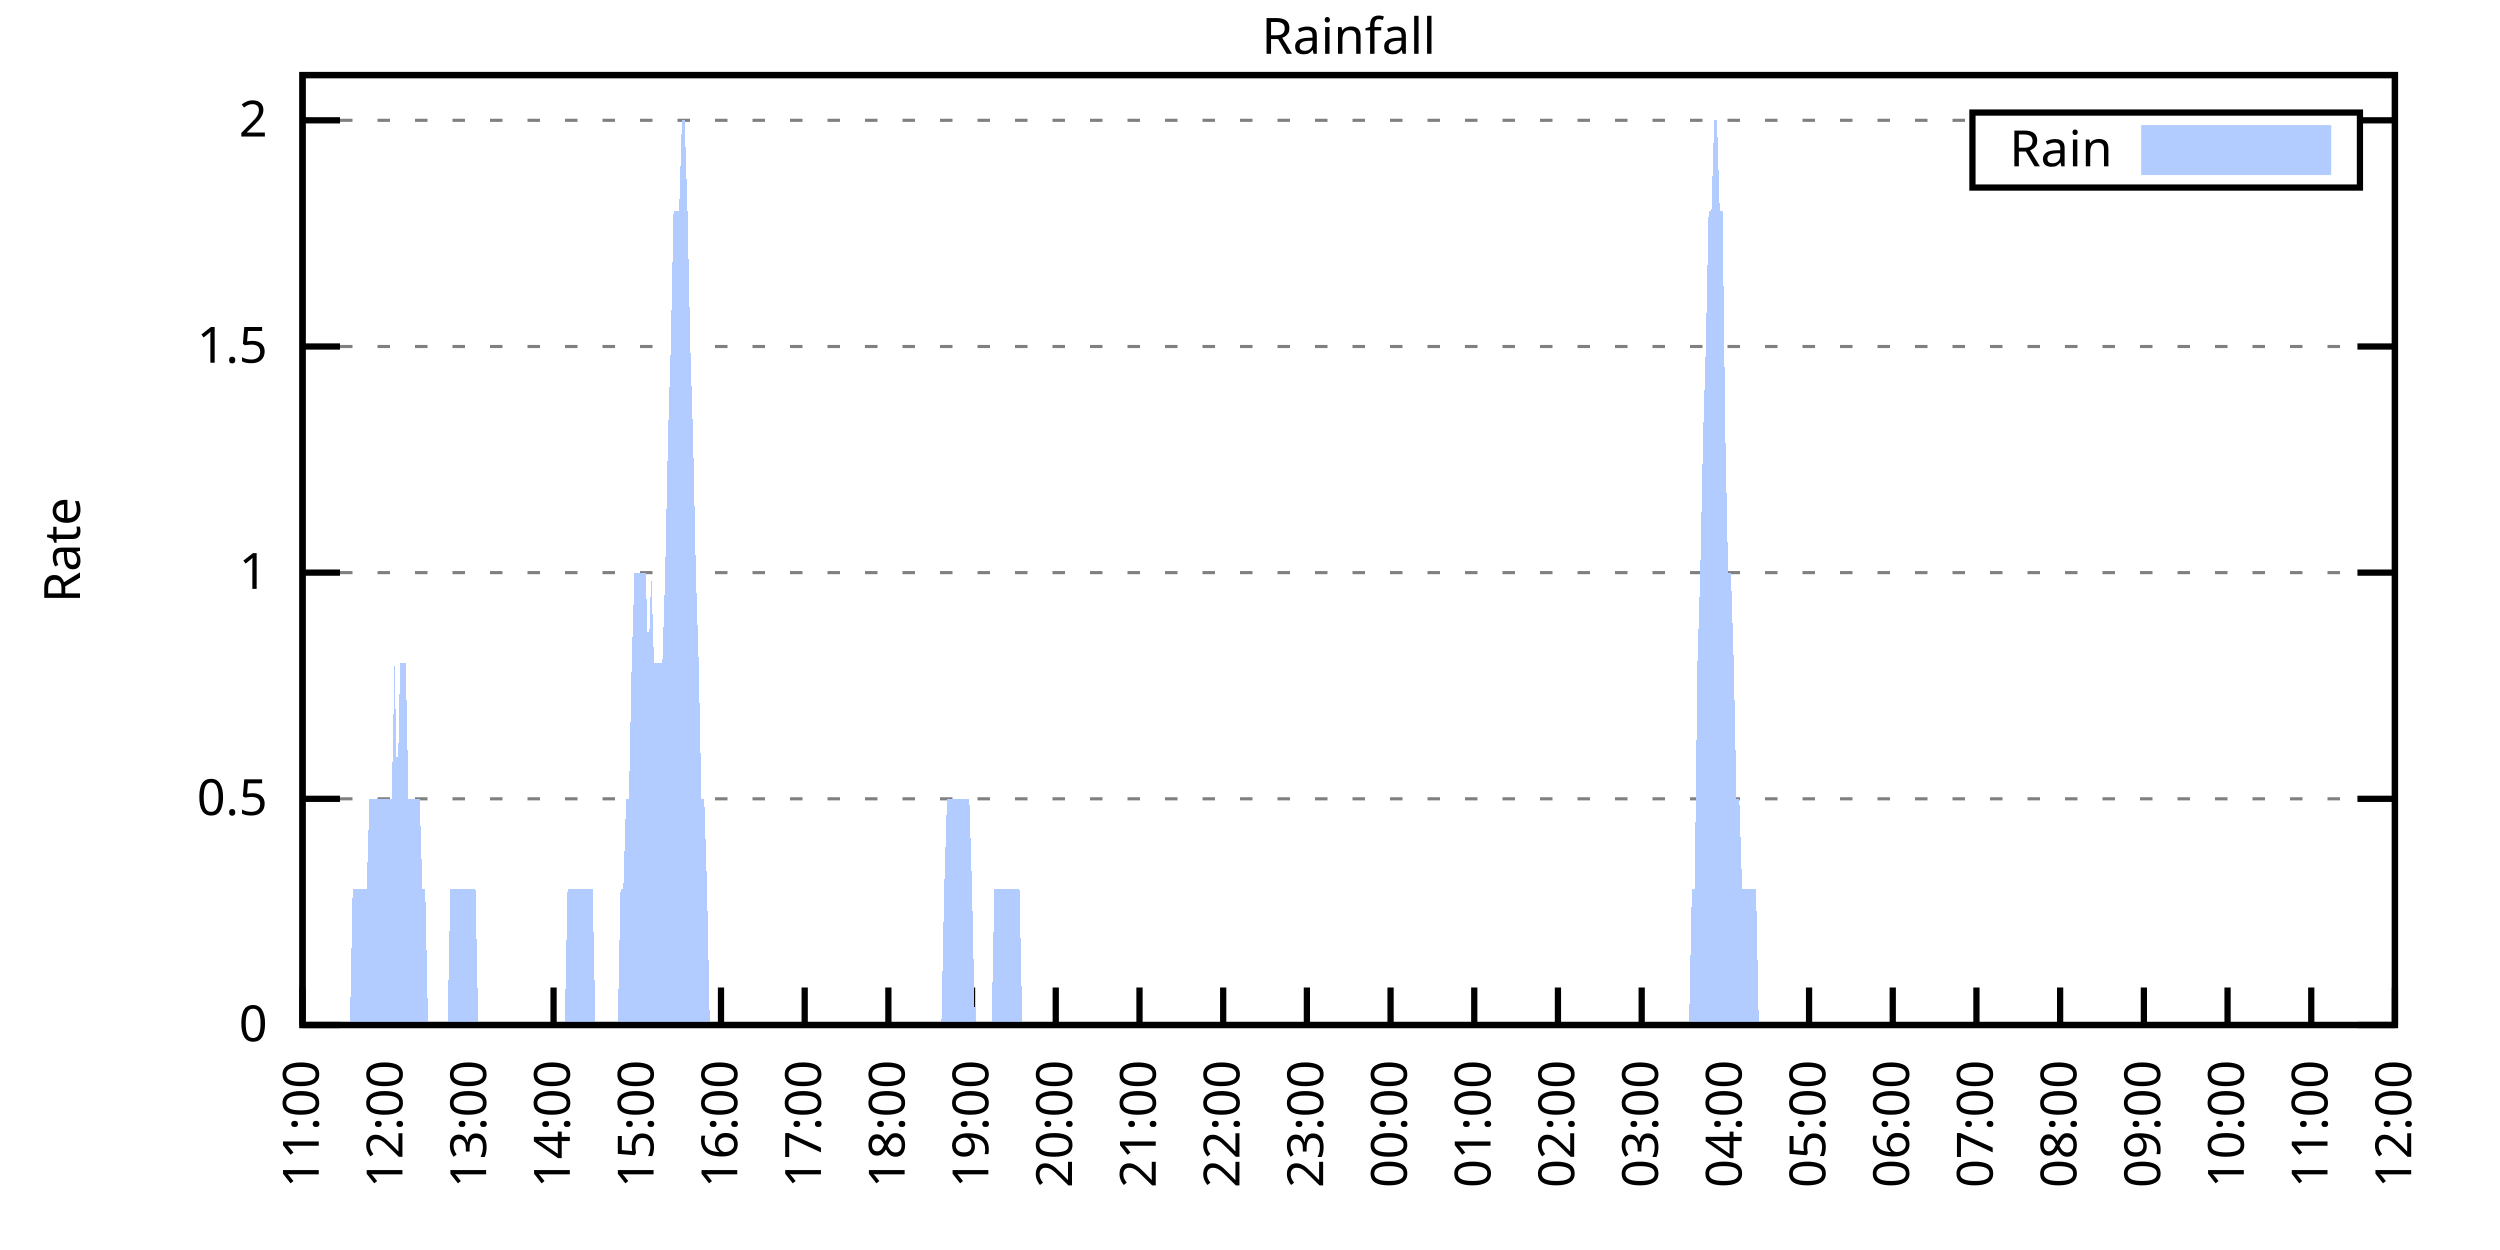
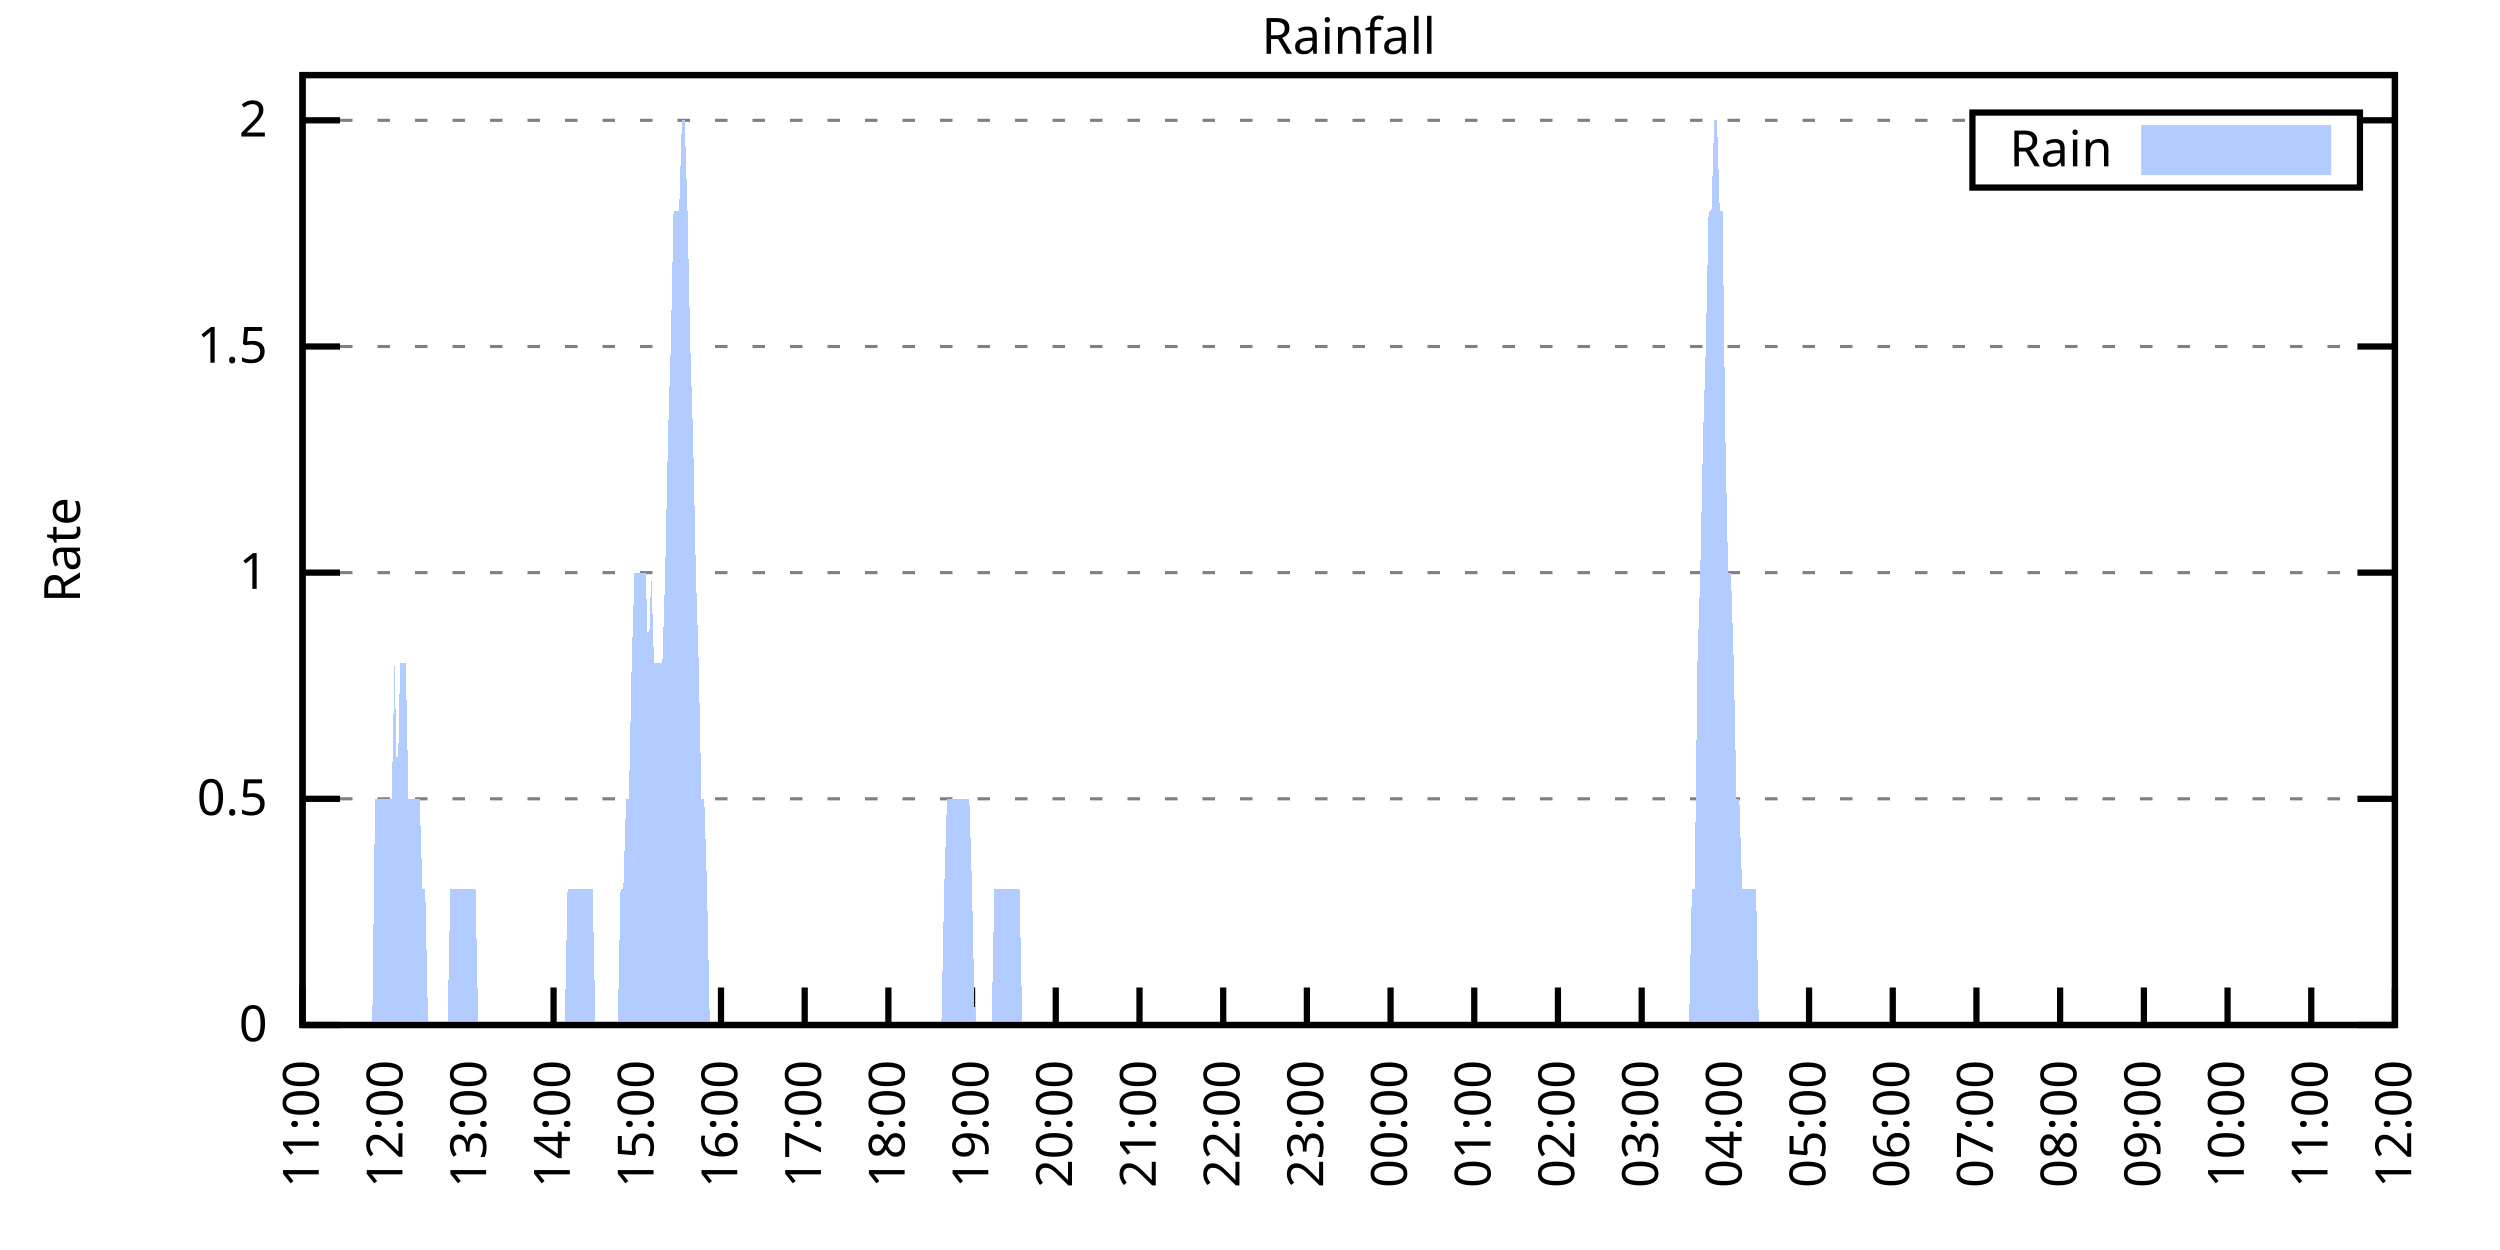
<svg xmlns="http://www.w3.org/2000/svg" xmlns:xlink="http://www.w3.org/1999/xlink" width="400" height="200" viewBox="0 0 400 200">
  <g id="gnuplot_canvas">
    <rect x="0" y="0" width="400" height="200" fill="none" />
    <defs>
      <circle id="gpDot" r="0.5" stroke-width="0.5" stroke="currentColor" />
      <path id="gpPt0" stroke-width="0.333" stroke="currentColor" d="M-1,0 h2 M0,-1 v2" />
      <path id="gpPt1" stroke-width="0.333" stroke="currentColor" d="M-1,-1 L1,1 M1,-1 L-1,1" />
      <path id="gpPt2" stroke-width="0.333" stroke="currentColor" d="M-1,0 L1,0 M0,-1 L0,1 M-1,-1 L1,1 M-1,1 L1,-1" />
      <rect id="gpPt3" stroke-width="0.333" stroke="currentColor" x="-1" y="-1" width="2" height="2" />
      <rect id="gpPt4" stroke-width="0.333" stroke="currentColor" fill="currentColor" x="-1" y="-1" width="2" height="2" />
      <circle id="gpPt5" stroke-width="0.333" stroke="currentColor" cx="0" cy="0" r="1" />
      <use xlink:href="#gpPt5" id="gpPt6" fill="currentColor" stroke="none" />
      <path id="gpPt7" stroke-width="0.333" stroke="currentColor" d="M0,-1.33 L-1.33,0.67 L1.33,0.67 z" />
      <use xlink:href="#gpPt7" id="gpPt8" fill="currentColor" stroke="none" />
      <use xlink:href="#gpPt7" id="gpPt9" stroke="currentColor" transform="rotate(180)" />
      <use xlink:href="#gpPt9" id="gpPt10" fill="currentColor" stroke="none" />
      <use xlink:href="#gpPt3" id="gpPt11" stroke="currentColor" transform="rotate(45)" />
      <use xlink:href="#gpPt11" id="gpPt12" fill="currentColor" stroke="none" />
      <path id="gpPt13" stroke-width="0.333" stroke="currentColor" d="M0,1.330 L1.265,0.411 L0.782,-1.067 L-0.782,-1.076 L-1.265,0.411 z" />
      <use xlink:href="#gpPt13" id="gpPt14" fill="currentColor" stroke="none" />
      <filter id="textbox" filterUnits="objectBoundingBox" x="0" y="0" height="1" width="1">
        <feFlood flood-color="white" flood-opacity="1" result="bgnd" />
        <feComposite in="SourceGraphic" in2="bgnd" operator="atop" />
      </filter>
      <filter id="greybox" filterUnits="objectBoundingBox" x="0" y="0" height="1" width="1">
        <feFlood flood-color="lightgrey" flood-opacity="1" result="grey" />
        <feComposite in="SourceGraphic" in2="grey" operator="atop" />
      </filter>
    </defs>
    <g fill="none" color="white" stroke="currentColor" stroke-width="1.00" stroke-linecap="butt" stroke-linejoin="miter">
</g>
    <g fill="none" color="black" stroke="currentColor" stroke-width="1.00" stroke-linecap="butt" stroke-linejoin="miter">
      <g stroke="none" shape-rendering="crispEdges">
        <polygon fill="rgb(255, 255, 255)" points="48.40,164.00 383.18,164.00 383.18,12.02 48.40,12.02 " />
      </g>
    </g>
    <g fill="none" color="black" stroke="currentColor" stroke-width="1.00" stroke-linecap="butt" stroke-linejoin="miter">
</g>
    <g fill="none" color="black" stroke="black" stroke-width="0.50" stroke-linecap="butt" stroke-linejoin="miter">
</g>
    <g fill="none" color="gray" stroke="currentColor" stroke-width="0.50" stroke-linecap="butt" stroke-linejoin="miter">
      <path stroke="gray" stroke-dasharray="2,4" class="gridline" d="M48.40,164.00 L383.19,164.00  " />
    </g>
    <g fill="none" color="gray" stroke="gray" stroke-width="1.00" stroke-linecap="butt" stroke-linejoin="miter">
</g>
    <g fill="none" color="black" stroke="currentColor" stroke-width="1.00" stroke-linecap="butt" stroke-linejoin="miter">
      <path stroke="black" d="M48.40,164.00 L54.40,164.00 M383.19,164.00 L377.19,164.00  " />
      <g transform="translate(42.80,166.60)" stroke="none" fill="black" font-family="Sans" font-size="8.00" text-anchor="end">
        <text>
          <tspan font-family="Sans"> 0</tspan>
        </text>
      </g>
    </g>
    <g fill="none" color="black" stroke="currentColor" stroke-width="1.00" stroke-linecap="butt" stroke-linejoin="miter">
</g>
    <g fill="none" color="black" stroke="black" stroke-width="0.50" stroke-linecap="butt" stroke-linejoin="miter">
</g>
    <g fill="none" color="gray" stroke="currentColor" stroke-width="0.50" stroke-linecap="butt" stroke-linejoin="miter">
      <path stroke="gray" stroke-dasharray="2,4" class="gridline" d="M48.40,127.81 L383.19,127.81  " />
    </g>
    <g fill="none" color="gray" stroke="gray" stroke-width="1.00" stroke-linecap="butt" stroke-linejoin="miter">
</g>
    <g fill="none" color="black" stroke="currentColor" stroke-width="1.00" stroke-linecap="butt" stroke-linejoin="miter">
      <path stroke="black" d="M48.40,127.81 L54.40,127.81 M383.19,127.81 L377.19,127.81  " />
      <g transform="translate(42.80,130.41)" stroke="none" fill="black" font-family="Sans" font-size="8.00" text-anchor="end">
        <text>
          <tspan font-family="Sans"> 0.5</tspan>
        </text>
      </g>
    </g>
    <g fill="none" color="black" stroke="currentColor" stroke-width="1.00" stroke-linecap="butt" stroke-linejoin="miter">
</g>
    <g fill="none" color="black" stroke="black" stroke-width="0.50" stroke-linecap="butt" stroke-linejoin="miter">
</g>
    <g fill="none" color="gray" stroke="currentColor" stroke-width="0.50" stroke-linecap="butt" stroke-linejoin="miter">
      <path stroke="gray" stroke-dasharray="2,4" class="gridline" d="M48.40,91.62 L383.19,91.62  " />
    </g>
    <g fill="none" color="gray" stroke="gray" stroke-width="1.00" stroke-linecap="butt" stroke-linejoin="miter">
</g>
    <g fill="none" color="black" stroke="currentColor" stroke-width="1.00" stroke-linecap="butt" stroke-linejoin="miter">
      <path stroke="black" d="M48.40,91.62 L54.40,91.62 M383.19,91.62 L377.19,91.62  " />
      <g transform="translate(42.80,94.22)" stroke="none" fill="black" font-family="Sans" font-size="8.00" text-anchor="end">
        <text>
          <tspan font-family="Sans"> 1</tspan>
        </text>
      </g>
    </g>
    <g fill="none" color="black" stroke="currentColor" stroke-width="1.00" stroke-linecap="butt" stroke-linejoin="miter">
</g>
    <g fill="none" color="black" stroke="black" stroke-width="0.50" stroke-linecap="butt" stroke-linejoin="miter">
</g>
    <g fill="none" color="gray" stroke="currentColor" stroke-width="0.50" stroke-linecap="butt" stroke-linejoin="miter">
      <path stroke="gray" stroke-dasharray="2,4" class="gridline" d="M48.40,55.44 L383.19,55.44  " />
    </g>
    <g fill="none" color="gray" stroke="gray" stroke-width="1.00" stroke-linecap="butt" stroke-linejoin="miter">
</g>
    <g fill="none" color="black" stroke="currentColor" stroke-width="1.00" stroke-linecap="butt" stroke-linejoin="miter">
      <path stroke="black" d="M48.40,55.44 L54.40,55.44 M383.19,55.44 L377.19,55.44  " />
      <g transform="translate(42.80,58.04)" stroke="none" fill="black" font-family="Sans" font-size="8.00" text-anchor="end">
        <text>
          <tspan font-family="Sans"> 1.5</tspan>
        </text>
      </g>
    </g>
    <g fill="none" color="black" stroke="currentColor" stroke-width="1.00" stroke-linecap="butt" stroke-linejoin="miter">
</g>
    <g fill="none" color="black" stroke="black" stroke-width="0.50" stroke-linecap="butt" stroke-linejoin="miter">
</g>
    <g fill="none" color="gray" stroke="currentColor" stroke-width="0.50" stroke-linecap="butt" stroke-linejoin="miter">
      <path stroke="gray" stroke-dasharray="2,4" class="gridline" d="M48.40,19.25 L315.59,19.25 M377.59,19.25 L383.19,19.25  " />
    </g>
    <g fill="none" color="gray" stroke="gray" stroke-width="1.00" stroke-linecap="butt" stroke-linejoin="miter">
</g>
    <g fill="none" color="black" stroke="currentColor" stroke-width="1.00" stroke-linecap="butt" stroke-linejoin="miter">
      <path stroke="black" d="M48.40,19.25 L54.40,19.25 M383.19,19.25 L377.19,19.25  " />
      <g transform="translate(42.80,21.85)" stroke="none" fill="black" font-family="Sans" font-size="8.00" text-anchor="end">
        <text>
          <tspan font-family="Sans"> 2</tspan>
        </text>
      </g>
    </g>
    <g fill="none" color="black" stroke="currentColor" stroke-width="1.00" stroke-linecap="butt" stroke-linejoin="miter">
      <path stroke="black" d="M48.40,164.00 L48.40,158.00  " />
      <g transform="translate(51.00,169.60) rotate(270.00)" stroke="none" fill="black" font-family="Sans" font-size="8.00" text-anchor="end">
        <text>
          <tspan font-family="Sans">11:00</tspan>
        </text>
      </g>
    </g>
    <g fill="none" color="black" stroke="currentColor" stroke-width="1.00" stroke-linecap="butt" stroke-linejoin="miter">
      <path stroke="black" d="M61.79,164.00 L61.79,158.00  " />
      <g transform="translate(64.39,169.60) rotate(270.00)" stroke="none" fill="black" font-family="Sans" font-size="8.00" text-anchor="end">
        <text>
          <tspan font-family="Sans">12:00</tspan>
        </text>
      </g>
    </g>
    <g fill="none" color="black" stroke="currentColor" stroke-width="1.00" stroke-linecap="butt" stroke-linejoin="miter">
      <path stroke="black" d="M75.18,164.00 L75.18,158.00  " />
      <g transform="translate(77.78,169.60) rotate(270.00)" stroke="none" fill="black" font-family="Sans" font-size="8.00" text-anchor="end">
        <text>
          <tspan font-family="Sans">13:00</tspan>
        </text>
      </g>
    </g>
    <g fill="none" color="black" stroke="currentColor" stroke-width="1.00" stroke-linecap="butt" stroke-linejoin="miter">
      <path stroke="black" d="M88.57,164.00 L88.57,158.00  " />
      <g transform="translate(91.17,169.60) rotate(270.00)" stroke="none" fill="black" font-family="Sans" font-size="8.00" text-anchor="end">
        <text>
          <tspan font-family="Sans">14:00</tspan>
        </text>
      </g>
    </g>
    <g fill="none" color="black" stroke="currentColor" stroke-width="1.00" stroke-linecap="butt" stroke-linejoin="miter">
      <path stroke="black" d="M101.97,164.00 L101.97,158.00  " />
      <g transform="translate(104.57,169.60) rotate(270.00)" stroke="none" fill="black" font-family="Sans" font-size="8.00" text-anchor="end">
        <text>
          <tspan font-family="Sans">15:00</tspan>
        </text>
      </g>
    </g>
    <g fill="none" color="black" stroke="currentColor" stroke-width="1.00" stroke-linecap="butt" stroke-linejoin="miter">
      <path stroke="black" d="M115.36,164.00 L115.36,158.00  " />
      <g transform="translate(117.96,169.60) rotate(270.00)" stroke="none" fill="black" font-family="Sans" font-size="8.00" text-anchor="end">
        <text>
          <tspan font-family="Sans">16:00</tspan>
        </text>
      </g>
    </g>
    <g fill="none" color="black" stroke="currentColor" stroke-width="1.00" stroke-linecap="butt" stroke-linejoin="miter">
      <path stroke="black" d="M128.75,164.00 L128.75,158.00  " />
      <g transform="translate(131.35,169.60) rotate(270.00)" stroke="none" fill="black" font-family="Sans" font-size="8.00" text-anchor="end">
        <text>
          <tspan font-family="Sans">17:00</tspan>
        </text>
      </g>
    </g>
    <g fill="none" color="black" stroke="currentColor" stroke-width="1.00" stroke-linecap="butt" stroke-linejoin="miter">
      <path stroke="black" d="M142.14,164.00 L142.14,158.00  " />
      <g transform="translate(144.74,169.60) rotate(270.00)" stroke="none" fill="black" font-family="Sans" font-size="8.00" text-anchor="end">
        <text>
          <tspan font-family="Sans">18:00</tspan>
        </text>
      </g>
    </g>
    <g fill="none" color="black" stroke="currentColor" stroke-width="1.00" stroke-linecap="butt" stroke-linejoin="miter">
      <path stroke="black" d="M155.53,164.00 L155.53,158.00  " />
      <g transform="translate(158.13,169.60) rotate(270.00)" stroke="none" fill="black" font-family="Sans" font-size="8.00" text-anchor="end">
        <text>
          <tspan font-family="Sans">19:00</tspan>
        </text>
      </g>
    </g>
    <g fill="none" color="black" stroke="currentColor" stroke-width="1.00" stroke-linecap="butt" stroke-linejoin="miter">
      <path stroke="black" d="M168.92,164.00 L168.92,158.00  " />
      <g transform="translate(171.52,169.60) rotate(270.00)" stroke="none" fill="black" font-family="Sans" font-size="8.00" text-anchor="end">
        <text>
          <tspan font-family="Sans">20:00</tspan>
        </text>
      </g>
    </g>
    <g fill="none" color="black" stroke="currentColor" stroke-width="1.00" stroke-linecap="butt" stroke-linejoin="miter">
      <path stroke="black" d="M182.32,164.00 L182.32,158.00  " />
      <g transform="translate(184.92,169.60) rotate(270.00)" stroke="none" fill="black" font-family="Sans" font-size="8.00" text-anchor="end">
        <text>
          <tspan font-family="Sans">21:00</tspan>
        </text>
      </g>
    </g>
    <g fill="none" color="black" stroke="currentColor" stroke-width="1.00" stroke-linecap="butt" stroke-linejoin="miter">
      <path stroke="black" d="M195.71,164.00 L195.71,158.00  " />
      <g transform="translate(198.31,169.60) rotate(270.00)" stroke="none" fill="black" font-family="Sans" font-size="8.00" text-anchor="end">
        <text>
          <tspan font-family="Sans">22:00</tspan>
        </text>
      </g>
    </g>
    <g fill="none" color="black" stroke="currentColor" stroke-width="1.00" stroke-linecap="butt" stroke-linejoin="miter">
      <path stroke="black" d="M209.10,164.00 L209.10,158.00  " />
      <g transform="translate(211.70,169.60) rotate(270.00)" stroke="none" fill="black" font-family="Sans" font-size="8.00" text-anchor="end">
        <text>
          <tspan font-family="Sans">23:00</tspan>
        </text>
      </g>
    </g>
    <g fill="none" color="black" stroke="currentColor" stroke-width="1.00" stroke-linecap="butt" stroke-linejoin="miter">
      <path stroke="black" d="M222.49,164.00 L222.49,158.00  " />
      <g transform="translate(225.09,169.60) rotate(270.00)" stroke="none" fill="black" font-family="Sans" font-size="8.00" text-anchor="end">
        <text>
          <tspan font-family="Sans">00:00</tspan>
        </text>
      </g>
    </g>
    <g fill="none" color="black" stroke="currentColor" stroke-width="1.00" stroke-linecap="butt" stroke-linejoin="miter">
      <path stroke="black" d="M235.88,164.00 L235.88,158.00  " />
      <g transform="translate(238.48,169.60) rotate(270.00)" stroke="none" fill="black" font-family="Sans" font-size="8.00" text-anchor="end">
        <text>
          <tspan font-family="Sans">01:00</tspan>
        </text>
      </g>
    </g>
    <g fill="none" color="black" stroke="currentColor" stroke-width="1.00" stroke-linecap="butt" stroke-linejoin="miter">
      <path stroke="black" d="M249.27,164.00 L249.27,158.00  " />
      <g transform="translate(251.87,169.60) rotate(270.00)" stroke="none" fill="black" font-family="Sans" font-size="8.00" text-anchor="end">
        <text>
          <tspan font-family="Sans">02:00</tspan>
        </text>
      </g>
    </g>
    <g fill="none" color="black" stroke="currentColor" stroke-width="1.00" stroke-linecap="butt" stroke-linejoin="miter">
      <path stroke="black" d="M262.67,164.00 L262.67,158.00  " />
      <g transform="translate(265.27,169.60) rotate(270.00)" stroke="none" fill="black" font-family="Sans" font-size="8.00" text-anchor="end">
        <text>
          <tspan font-family="Sans">03:00</tspan>
        </text>
      </g>
    </g>
    <g fill="none" color="black" stroke="currentColor" stroke-width="1.00" stroke-linecap="butt" stroke-linejoin="miter">
      <path stroke="black" d="M276.06,164.00 L276.06,158.00  " />
      <g transform="translate(278.66,169.60) rotate(270.00)" stroke="none" fill="black" font-family="Sans" font-size="8.00" text-anchor="end">
        <text>
          <tspan font-family="Sans">04:00</tspan>
        </text>
      </g>
    </g>
    <g fill="none" color="black" stroke="currentColor" stroke-width="1.00" stroke-linecap="butt" stroke-linejoin="miter">
      <path stroke="black" d="M289.45,164.00 L289.45,158.00  " />
      <g transform="translate(292.05,169.60) rotate(270.00)" stroke="none" fill="black" font-family="Sans" font-size="8.00" text-anchor="end">
        <text>
          <tspan font-family="Sans">05:00</tspan>
        </text>
      </g>
    </g>
    <g fill="none" color="black" stroke="currentColor" stroke-width="1.00" stroke-linecap="butt" stroke-linejoin="miter">
      <path stroke="black" d="M302.84,164.00 L302.84,158.00  " />
      <g transform="translate(305.44,169.60) rotate(270.00)" stroke="none" fill="black" font-family="Sans" font-size="8.00" text-anchor="end">
        <text>
          <tspan font-family="Sans">06:00</tspan>
        </text>
      </g>
    </g>
    <g fill="none" color="black" stroke="currentColor" stroke-width="1.00" stroke-linecap="butt" stroke-linejoin="miter">
      <path stroke="black" d="M316.23,164.00 L316.23,158.00  " />
      <g transform="translate(318.83,169.60) rotate(270.00)" stroke="none" fill="black" font-family="Sans" font-size="8.00" text-anchor="end">
        <text>
          <tspan font-family="Sans">07:00</tspan>
        </text>
      </g>
    </g>
    <g fill="none" color="black" stroke="currentColor" stroke-width="1.00" stroke-linecap="butt" stroke-linejoin="miter">
      <path stroke="black" d="M329.62,164.00 L329.62,158.00  " />
      <g transform="translate(332.22,169.60) rotate(270.00)" stroke="none" fill="black" font-family="Sans" font-size="8.00" text-anchor="end">
        <text>
          <tspan font-family="Sans">08:00</tspan>
        </text>
      </g>
    </g>
    <g fill="none" color="black" stroke="currentColor" stroke-width="1.00" stroke-linecap="butt" stroke-linejoin="miter">
      <path stroke="black" d="M343.02,164.00 L343.02,158.00  " />
      <g transform="translate(345.62,169.60) rotate(270.00)" stroke="none" fill="black" font-family="Sans" font-size="8.00" text-anchor="end">
        <text>
          <tspan font-family="Sans">09:00</tspan>
        </text>
      </g>
    </g>
    <g fill="none" color="black" stroke="currentColor" stroke-width="1.00" stroke-linecap="butt" stroke-linejoin="miter">
      <path stroke="black" d="M356.41,164.00 L356.41,158.00  " />
      <g transform="translate(359.01,169.60) rotate(270.00)" stroke="none" fill="black" font-family="Sans" font-size="8.00" text-anchor="end">
        <text>
          <tspan font-family="Sans">10:00</tspan>
        </text>
      </g>
    </g>
    <g fill="none" color="black" stroke="currentColor" stroke-width="1.00" stroke-linecap="butt" stroke-linejoin="miter">
      <path stroke="black" d="M369.80,164.00 L369.80,158.00  " />
      <g transform="translate(372.40,169.60) rotate(270.00)" stroke="none" fill="black" font-family="Sans" font-size="8.00" text-anchor="end">
        <text>
          <tspan font-family="Sans">11:00</tspan>
        </text>
      </g>
    </g>
    <g fill="none" color="black" stroke="currentColor" stroke-width="1.00" stroke-linecap="butt" stroke-linejoin="miter">
      <path stroke="black" d="M383.19,164.00 L383.19,158.00  " />
      <g transform="translate(385.79,169.60) rotate(270.00)" stroke="none" fill="black" font-family="Sans" font-size="8.00" text-anchor="end">
        <text>
          <tspan font-family="Sans">12:00</tspan>
        </text>
      </g>
    </g>
    <g fill="none" color="black" stroke="currentColor" stroke-width="1.00" stroke-linecap="butt" stroke-linejoin="miter">
</g>
    <g fill="none" color="black" stroke="currentColor" stroke-width="1.00" stroke-linecap="butt" stroke-linejoin="miter">
      <path stroke="black" d="M48.40,12.01 L48.40,164.00 L383.19,164.00 L383.19,12.01 L48.40,12.01 Z  " />
    </g>
    <g fill="none" color="black" stroke="currentColor" stroke-width="1.00" stroke-linecap="butt" stroke-linejoin="miter">
</g>
    <g fill="none" color="black" stroke="currentColor" stroke-width="1.00" stroke-linecap="butt" stroke-linejoin="miter">
      <path stroke="black" d="M315.59,30.01 L315.59,18.01 L377.59,18.01 L377.59,30.01 L315.59,30.01 Z  " />
    </g>
    <g id="Rainfall_plot_1">
      <g fill="none" color="white" stroke="black" stroke-width="2.00" stroke-linecap="butt" stroke-linejoin="miter">
</g>
      <g fill="none" color="black" stroke="currentColor" stroke-width="2.00" stroke-linecap="butt" stroke-linejoin="miter">
        <g transform="translate(337.99,26.61)" stroke="none" fill="black" font-family="Sans" font-size="8.00" text-anchor="end">
          <text>
            <tspan font-family="Sans">Rain</tspan>
          </text>
        </g>
      </g>
      <g fill="none" color="black" stroke="currentColor" stroke-width="2.00" stroke-linecap="butt" stroke-linejoin="miter">
        <g stroke="none" shape-rendering="crispEdges">
          <polygon fill="rgb(178, 204, 255)" points="343.59,27.01 371.99,27.01 371.99,21.01 343.59,21.01 " />
        </g>
        <path stroke="rgb(178, 204, 255)" d="M343.59,27.01 L371.99,27.01 L371.99,21.01 L343.59,21.01 L343.59,27.01 Z  " />
      </g>
      <g fill="none" color="black" stroke="currentColor" stroke-width="2.00" stroke-linecap="butt" stroke-linejoin="miter">
        <g stroke="none" shape-rendering="crispEdges">
-           <polygon fill="rgb(178, 204, 255)" points="51.97,164.00 52.42,164.00 52.86,164.00 53.31,164.00 53.76,164.00 54.20,164.00 54.65,164.00 55.10,164.00 55.54,164.00 55.99,164.00 56.43,142.29 56.88,142.29 57.33,142.29 57.77,142.29 58.22,142.29 58.67,142.29 59.11,127.81 59.56,127.81 60.01,127.81 60.45,127.81 60.90,127.81 61.35,127.81 61.79,127.81 62.24,127.81 62.68,127.81 63.13,106.10 63.58,127.81 64.02,106.10 64.47,106.10 64.92,106.10 65.36,127.81 65.81,127.81 66.26,127.81 66.70,127.81 67.15,127.81 67.59,142.29 68.04,142.29 68.49,164.00 68.93,164.00 69.38,164.00 69.83,164.00 70.27,164.00 70.72,164.00 71.17,164.00 71.61,164.00 72.06,142.29 72.50,142.29 72.95,142.29 73.40,142.29 73.84,142.29 74.29,142.29 74.74,142.29 75.18,142.29 75.63,142.29 76.08,142.29 76.52,164.00 76.97,164.00 77.42,164.00 77.86,164.00 78.31,164.00 78.75,164.00 79.20,164.00 79.65,164.00 80.09,164.00 80.54,164.00 80.99,164.00 81.43,164.00 81.88,164.00 82.33,164.00 82.77,164.00 83.22,164.00 83.66,164.00 84.11,164.00 84.56,164.00 85.00,164.00 85.45,164.00 85.90,164.00 86.34,164.00 86.79,164.00 87.24,164.00 87.68,164.00 88.13,164.00 88.57,164.00 89.02,164.00 89.47,164.00 89.91,164.00 90.36,164.00 90.81,142.29 91.25,142.29 91.70,142.29 92.15,142.29 92.59,142.29 93.04,142.29 93.49,142.29 93.93,142.29 94.38,142.29 94.82,142.29 95.27,164.00 95.72,164.00 96.16,164.00 96.61,164.00 97.06,164.00 97.50,164.00 97.95,164.00 98.40,164.00 98.84,164.00 99.29,142.29 99.73,142.29 100.18,127.81 100.63,127.81 101.07,106.10 101.52,91.62 101.97,91.62 102.41,91.62 102.86,91.62 103.31,91.62 103.75,106.10 104.20,91.62 104.64,106.10 105.09,106.10 105.54,106.10 105.98,106.10 106.43,91.62 106.88,69.91 107.32,55.44 107.77,33.72 108.22,33.72 108.66,33.72 109.11,19.25 109.55,19.25 110.00,33.72 110.45,55.44 110.89,69.91 111.34,91.62 111.79,106.10 112.23,127.81 112.68,127.81 113.13,142.29 113.57,164.00 114.02,164.00 114.47,164.00 114.91,164.00 115.36,164.00 115.80,164.00 116.25,164.00 116.70,164.00 117.14,164.00 117.59,164.00 118.04,164.00 118.48,164.00 118.93,164.00 119.38,164.00 119.82,164.00 120.27,164.00 120.71,164.00 121.16,164.00 121.61,164.00 122.05,164.00 122.50,164.00 122.95,164.00 123.39,164.00 123.84,164.00 124.29,164.00 124.73,164.00 125.18,164.00 125.62,164.00 126.07,164.00 126.52,164.00 126.96,164.00 127.41,164.00 127.86,164.00 128.30,164.00 128.75,164.00 129.20,164.00 129.64,164.00 130.09,164.00 130.54,164.00 130.98,164.00 131.43,164.00 131.87,164.00 132.32,164.00 132.77,164.00 133.21,164.00 133.66,164.00 134.11,164.00 134.55,164.00 135.00,164.00 135.45,164.00 135.89,164.00 136.34,164.00 136.78,164.00 137.23,164.00 137.68,164.00 138.12,164.00 138.57,164.00 139.02,164.00 139.46,164.00 139.91,164.00 140.36,164.00 140.80,164.00 141.25,164.00 141.69,164.00 142.14,164.00 142.59,164.00 143.03,164.00 143.48,164.00 143.93,164.00 144.37,164.00 144.82,164.00 145.27,164.00 145.71,164.00 146.16,164.00 146.61,164.00 147.05,164.00 147.50,164.00 147.94,164.00 148.39,164.00 148.84,164.00 149.28,164.00 149.73,164.00 150.18,164.00 150.62,164.00 151.07,142.29 151.52,127.81 151.96,127.81 152.41,127.81 152.85,127.81 153.30,127.81 153.75,127.81 154.19,127.81 154.64,127.81 155.09,127.81 155.53,142.29 155.98,164.00 156.43,164.00 156.87,164.00 157.32,164.00 157.76,164.00 158.21,164.00 158.66,164.00 159.10,142.29 159.55,142.29 160.00,142.29 160.44,142.29 160.89,142.29 161.34,142.29 161.78,142.29 162.23,142.29 162.67,142.29 163.12,142.29 163.57,164.00 164.01,164.00 164.46,164.00 164.91,164.00 165.35,164.00 165.80,164.00 166.25,164.00 166.69,164.00 167.14,164.00 167.59,164.00 168.03,164.00 168.48,164.00 168.92,164.00 169.37,164.00 169.82,164.00 170.26,164.00 170.71,164.00 171.16,164.00 171.60,164.00 172.05,164.00 172.50,164.00 172.94,164.00 173.39,164.00 173.83,164.00 174.28,164.00 174.73,164.00 175.17,164.00 175.62,164.00 176.07,164.00 176.51,164.00 176.96,164.00 177.41,164.00 177.85,164.00 178.30,164.00 178.74,164.00 179.19,164.00 179.64,164.00 180.08,164.00 180.53,164.00 180.98,164.00 181.42,164.00 181.87,164.00 182.32,164.00 182.76,164.00 183.21,164.00 183.66,164.00 184.10,164.00 184.55,164.00 184.99,164.00 185.44,164.00 185.89,164.00 186.33,164.00 186.78,164.00 187.23,164.00 187.67,164.00 188.12,164.00 188.57,164.00 189.01,164.00 189.46,164.00 189.90,164.00 190.35,164.00 190.80,164.00 191.24,164.00 191.69,164.00 192.14,164.00 192.58,164.00 193.03,164.00 193.48,164.00 193.92,164.00 194.37,164.00 194.81,164.00 195.26,164.00 195.71,164.00 196.15,164.00 196.60,164.00 197.05,164.00 197.49,164.00 197.94,164.00 198.39,164.00 198.83,164.00 199.28,164.00 199.73,164.00 200.17,164.00 200.62,164.00 201.06,164.00 201.51,164.00 201.96,164.00 202.40,164.00 202.85,164.00 203.30,164.00 203.74,164.00 204.19,164.00 204.64,164.00 205.08,164.00 205.53,164.00 205.97,164.00 206.42,164.00 206.87,164.00 207.31,164.00 207.76,164.00 208.21,164.00 208.65,164.00 209.10,164.00 209.55,164.00 209.99,164.00 210.44,164.00 210.88,164.00 211.33,164.00 211.78,164.00 212.22,164.00 212.67,164.00 213.12,164.00 213.56,164.00 214.01,164.00 214.46,164.00 214.90,164.00 215.35,164.00 215.80,164.00 216.24,164.00 216.69,164.00 217.13,164.00 217.58,164.00 218.03,164.00 218.47,164.00 218.92,164.00 219.37,164.00 219.81,164.00 220.26,164.00 220.71,164.00 221.15,164.00 221.60,164.00 222.04,164.00 222.49,164.00 222.94,164.00 223.38,164.00 223.83,164.00 224.28,164.00 224.72,164.00 225.17,164.00 225.62,164.00 226.06,164.00 226.51,164.00 226.95,164.00 227.40,164.00 227.85,164.00 228.29,164.00 228.74,164.00 229.19,164.00 229.63,164.00 230.08,164.00 230.53,164.00 230.97,164.00 231.42,164.00 231.86,164.00 232.31,164.00 232.76,164.00 233.20,164.00 233.65,164.00 234.10,164.00 234.54,164.00 234.99,164.00 235.44,164.00 235.88,164.00 236.33,164.00 236.78,164.00 237.22,164.00 237.67,164.00 238.11,164.00 238.56,164.00 239.01,164.00 239.45,164.00 239.90,164.00 240.35,164.00 240.79,164.00 241.24,164.00 241.69,164.00 242.13,164.00 242.58,164.00 243.02,164.00 243.47,164.00 243.92,164.00 244.36,164.00 244.81,164.00 245.26,164.00 245.70,164.00 246.15,164.00 246.60,164.00 247.04,164.00 247.49,164.00 247.93,164.00 248.38,164.00 248.83,164.00 249.27,164.00 249.72,164.00 250.17,164.00 250.61,164.00 251.06,164.00 251.51,164.00 251.95,164.00 252.40,164.00 252.85,164.00 253.29,164.00 253.74,164.00 254.18,164.00 254.63,164.00 255.08,164.00 255.52,164.00 255.97,164.00 256.42,164.00 256.86,164.00 257.31,164.00 257.76,164.00 258.20,164.00 258.65,164.00 259.09,164.00 259.54,164.00 259.99,164.00 260.43,164.00 260.88,164.00 261.33,164.00 261.77,164.00 262.22,164.00 262.67,164.00 263.11,164.00 263.56,164.00 264.00,164.00 264.45,164.00 264.90,164.00 265.34,164.00 265.79,164.00 266.24,164.00 266.68,164.00 267.13,164.00 267.58,164.00 268.02,164.00 268.47,164.00 268.92,164.00 269.36,164.00 269.81,164.00 270.25,164.00 270.70,142.29 271.15,142.29 271.59,106.10 272.04,91.62 272.49,69.91 272.93,55.44 273.38,33.72 273.83,33.72 274.27,19.25 274.72,19.25 275.16,33.72 275.61,33.72 276.06,69.91 276.50,91.62 276.95,91.62 277.40,106.10 277.84,127.81 278.29,127.81 278.74,142.29 279.18,142.29 279.63,142.29 280.07,142.29 280.52,142.29 280.97,142.29 281.41,164.00 281.86,164.00 282.31,164.00 282.75,164.00 283.20,164.00 283.65,164.00 284.09,164.00 284.54,164.00 284.98,164.00 285.43,164.00 285.88,164.00 286.32,164.00 286.77,164.00 287.22,164.00 287.66,164.00 288.11,164.00 288.56,164.00 289.00,164.00 289.45,164.00 289.90,164.00 290.34,164.00 290.79,164.00 291.23,164.00 291.68,164.00 292.13,164.00 292.57,164.00 293.02,164.00 293.47,164.00 293.91,164.00 294.36,164.00 294.81,164.00 295.25,164.00 295.70,164.00 296.14,164.00 296.59,164.00 297.04,164.00 297.48,164.00 297.93,164.00 298.38,164.00 298.82,164.00 299.27,164.00 299.72,164.00 300.16,164.00 300.61,164.00 301.05,164.00 301.50,164.00 301.95,164.00 302.39,164.00 302.84,164.00 303.29,164.00 303.73,164.00 304.18,164.00 304.63,164.00 305.07,164.00 305.52,164.00 305.97,164.00 306.41,164.00 306.86,164.00 307.30,164.00 307.75,164.00 308.20,164.00 308.64,164.00 309.09,164.00 309.54,164.00 309.98,164.00 310.43,164.00 310.88,164.00 311.32,164.00 311.77,164.00 312.21,164.00 312.66,164.00 313.11,164.00 313.55,164.00 314.00,164.00 314.45,164.00 314.89,164.00 315.34,164.00 315.79,164.00 316.23,164.00 316.68,164.00 317.12,164.00 317.57,164.00 318.02,164.00 318.46,164.00 318.91,164.00 319.36,164.00 319.80,164.00 320.25,164.00 320.70,164.00 321.14,164.00 321.59,164.00 322.04,164.00 322.48,164.00 322.93,164.00 323.37,164.00 323.82,164.00 324.27,164.00 324.71,164.00 325.16,164.00 325.61,164.00 326.05,164.00 326.50,164.00 326.95,164.00 327.39,164.00 327.84,164.00 328.28,164.00 328.73,164.00 329.18,164.00 329.62,164.00 330.07,164.00 330.52,164.00 330.96,164.00 331.41,164.00 331.86,164.00 332.30,164.00 332.75,164.00 333.19,164.00 333.64,164.00 334.09,164.00 334.53,164.00 334.98,164.00 335.43,164.00 335.87,164.00 336.32,164.00 336.77,164.00 337.21,164.00 337.66,164.00 338.10,164.00 338.55,164.00 339.00,164.00 339.44,164.00 339.89,164.00 340.34,164.00 340.78,164.00 341.23,164.00 341.68,164.00 342.12,164.00 342.57,164.00 343.02,164.00 343.46,164.00 343.91,164.00 344.35,164.00 344.80,164.00 345.25,164.00 345.69,164.00 346.14,164.00 346.59,164.00 347.03,164.00 347.48,164.00 347.93,164.00 348.37,164.00 348.82,164.00 349.26,164.00 349.71,164.00 350.16,164.00 350.60,164.00 351.05,164.00 351.50,164.00 351.94,164.00 352.39,164.00 352.84,164.00 353.28,164.00 353.73,164.00 354.17,164.00 354.62,164.00 355.07,164.00 355.51,164.00 355.96,164.00 356.41,164.00 356.85,164.00 357.30,164.00 357.75,164.00 358.19,164.00 358.64,164.00 359.09,164.00 359.53,164.00 359.98,164.00 360.42,164.00 360.87,164.00 361.32,164.00 361.76,164.00 362.21,164.00 362.66,164.00 363.10,164.00 363.55,164.00 364.00,164.00 364.44,164.00 364.89,164.00 365.33,164.00 365.78,164.00 366.23,164.00 366.67,164.00 367.12,164.00 367.57,164.00 368.01,164.00 368.46,164.00 368.91,164.00 369.35,164.00 369.80,164.00 370.24,164.00 370.69,164.00 371.14,164.00 371.58,164.00 372.03,164.00 372.48,164.00 372.92,164.00 372.92,164.00 51.97,164.00 " />
+           <polygon fill="rgb(178, 204, 255)" points="55.54,164.00 55.99,164.00 56.43,164.00 56.88,164.00 57.33,164.00 57.77,164.00 58.22,164.00 58.67,164.00 59.11,164.00 59.56,164.00 60.01,127.81 60.45,127.81 60.90,127.81 61.35,127.81 61.79,127.81 62.24,127.81 62.68,127.81 63.13,106.10 63.58,127.81 64.02,106.10 64.47,106.10 64.92,106.10 65.36,127.81 65.81,127.81 66.26,127.81 66.70,127.81 67.15,127.81 67.59,142.29 68.04,142.29 68.49,164.00 68.93,164.00 69.38,164.00 69.83,164.00 70.27,164.00 70.72,164.00 71.17,164.00 71.61,164.00 72.06,142.29 72.50,142.29 72.95,142.29 73.40,142.29 73.84,142.29 74.29,142.29 74.74,142.29 75.18,142.29 75.63,142.29 76.08,142.29 76.52,164.00 76.97,164.00 77.42,164.00 77.86,164.00 78.31,164.00 78.75,164.00 79.20,164.00 79.65,164.00 80.09,164.00 80.54,164.00 80.99,164.00 81.43,164.00 81.88,164.00 82.33,164.00 82.77,164.00 83.22,164.00 83.66,164.00 84.11,164.00 84.56,164.00 85.00,164.00 85.45,164.00 85.90,164.00 86.34,164.00 86.79,164.00 87.24,164.00 87.68,164.00 88.13,164.00 88.57,164.00 89.02,164.00 89.47,164.00 89.91,164.00 90.36,164.00 90.81,142.29 91.25,142.29 91.70,142.29 92.15,142.29 92.59,142.29 93.04,142.29 93.49,142.29 93.93,142.29 94.38,142.29 94.82,142.29 95.27,164.00 95.72,164.00 96.16,164.00 96.61,164.00 97.06,164.00 97.50,164.00 97.95,164.00 98.40,164.00 98.84,164.00 99.29,142.29 99.73,142.29 100.18,127.81 100.63,127.81 101.07,106.10 101.52,91.62 101.97,91.62 102.41,91.62 102.86,91.62 103.31,91.62 103.75,106.10 104.20,91.62 104.64,106.10 105.09,106.10 105.54,106.10 105.98,106.10 106.43,91.62 106.88,69.91 107.32,55.44 107.77,33.72 108.22,33.72 108.66,33.72 109.11,19.25 109.55,19.25 110.00,33.72 110.45,55.44 110.89,69.91 111.34,91.62 111.79,106.10 112.23,127.81 112.68,127.81 113.13,142.29 113.57,164.00 114.02,164.00 114.47,164.00 114.91,164.00 115.36,164.00 115.80,164.00 116.25,164.00 116.70,164.00 117.14,164.00 117.59,164.00 118.04,164.00 118.48,164.00 118.93,164.00 119.38,164.00 119.82,164.00 120.27,164.00 120.71,164.00 121.16,164.00 121.61,164.00 122.05,164.00 122.50,164.00 122.95,164.00 123.39,164.00 123.84,164.00 124.29,164.00 124.73,164.00 125.18,164.00 125.62,164.00 126.07,164.00 126.52,164.00 126.96,164.00 127.41,164.00 127.86,164.00 128.30,164.00 128.75,164.00 129.20,164.00 129.64,164.00 130.09,164.00 130.54,164.00 130.98,164.00 131.43,164.00 131.87,164.00 132.32,164.00 132.77,164.00 133.21,164.00 133.66,164.00 134.11,164.00 134.55,164.00 135.00,164.00 135.45,164.00 135.89,164.00 136.34,164.00 136.78,164.00 137.23,164.00 137.68,164.00 138.12,164.00 138.57,164.00 139.02,164.00 139.46,164.00 139.91,164.00 140.36,164.00 140.80,164.00 141.25,164.00 141.69,164.00 142.14,164.00 142.59,164.00 143.03,164.00 143.48,164.00 143.93,164.00 144.37,164.00 144.82,164.00 145.27,164.00 145.71,164.00 146.16,164.00 146.61,164.00 147.05,164.00 147.50,164.00 147.94,164.00 148.39,164.00 148.84,164.00 149.28,164.00 149.73,164.00 150.18,164.00 150.62,164.00 151.07,142.29 151.52,127.81 151.96,127.81 152.41,127.81 152.85,127.81 153.30,127.81 153.75,127.81 154.19,127.81 154.64,127.81 155.09,127.81 155.53,142.29 155.98,164.00 156.43,164.00 156.87,164.00 157.32,164.00 157.76,164.00 158.21,164.00 158.66,164.00 159.10,142.29 159.55,142.29 160.00,142.29 160.44,142.29 160.89,142.29 161.34,142.29 161.78,142.29 162.23,142.29 162.67,142.29 163.12,142.29 163.57,164.00 164.01,164.00 164.46,164.00 164.91,164.00 165.35,164.00 165.80,164.00 166.25,164.00 166.69,164.00 167.14,164.00 167.59,164.00 168.03,164.00 168.48,164.00 168.92,164.00 169.37,164.00 169.82,164.00 170.26,164.00 170.71,164.00 171.16,164.00 171.60,164.00 172.05,164.00 172.50,164.00 172.94,164.00 173.39,164.00 173.83,164.00 174.28,164.00 174.73,164.00 175.17,164.00 175.62,164.00 176.07,164.00 176.51,164.00 176.96,164.00 177.41,164.00 177.85,164.00 178.30,164.00 178.74,164.00 179.19,164.00 179.64,164.00 180.08,164.00 180.53,164.00 180.98,164.00 181.42,164.00 181.87,164.00 182.32,164.00 182.76,164.00 183.21,164.00 183.66,164.00 184.10,164.00 184.55,164.00 184.99,164.00 185.44,164.00 185.89,164.00 186.33,164.00 186.78,164.00 187.23,164.00 187.67,164.00 188.12,164.00 188.57,164.00 189.01,164.00 189.46,164.00 189.90,164.00 190.35,164.00 190.80,164.00 191.24,164.00 191.69,164.00 192.14,164.00 192.58,164.00 193.03,164.00 193.48,164.00 193.92,164.00 194.37,164.00 194.81,164.00 195.26,164.00 195.71,164.00 196.15,164.00 196.60,164.00 197.05,164.00 197.49,164.00 197.94,164.00 198.39,164.00 198.83,164.00 199.28,164.00 199.73,164.00 200.17,164.00 200.62,164.00 201.06,164.00 201.51,164.00 201.96,164.00 202.40,164.00 202.85,164.00 203.30,164.00 203.74,164.00 204.19,164.00 204.64,164.00 205.08,164.00 205.53,164.00 205.97,164.00 206.42,164.00 206.87,164.00 207.31,164.00 207.76,164.00 208.21,164.00 208.65,164.00 209.10,164.00 209.55,164.00 209.99,164.00 210.44,164.00 210.88,164.00 211.33,164.00 211.78,164.00 212.22,164.00 212.67,164.00 213.12,164.00 213.56,164.00 214.01,164.00 214.46,164.00 214.90,164.00 215.35,164.00 215.80,164.00 216.24,164.00 216.69,164.00 217.13,164.00 217.58,164.00 218.03,164.00 218.47,164.00 218.92,164.00 219.37,164.00 219.81,164.00 220.26,164.00 220.71,164.00 221.15,164.00 221.60,164.00 222.04,164.00 222.49,164.00 222.94,164.00 223.38,164.00 223.83,164.00 224.28,164.00 224.72,164.00 225.17,164.00 225.62,164.00 226.06,164.00 226.51,164.00 226.95,164.00 227.40,164.00 227.85,164.00 228.29,164.00 228.74,164.00 229.19,164.00 229.63,164.00 230.08,164.00 230.53,164.00 230.97,164.00 231.42,164.00 231.86,164.00 232.31,164.00 232.76,164.00 233.20,164.00 233.65,164.00 234.10,164.00 234.54,164.00 234.99,164.00 235.44,164.00 235.88,164.00 236.33,164.00 236.78,164.00 237.22,164.00 237.67,164.00 238.11,164.00 238.56,164.00 239.01,164.00 239.45,164.00 239.90,164.00 240.35,164.00 240.79,164.00 241.24,164.00 241.69,164.00 242.13,164.00 242.58,164.00 243.02,164.00 243.47,164.00 243.92,164.00 244.36,164.00 244.81,164.00 245.26,164.00 245.70,164.00 246.15,164.00 246.60,164.00 247.04,164.00 247.49,164.00 247.93,164.00 248.38,164.00 248.83,164.00 249.27,164.00 249.72,164.00 250.17,164.00 250.61,164.00 251.06,164.00 251.51,164.00 251.95,164.00 252.40,164.00 252.85,164.00 253.29,164.00 253.74,164.00 254.18,164.00 254.63,164.00 255.08,164.00 255.52,164.00 255.97,164.00 256.42,164.00 256.86,164.00 257.31,164.00 257.76,164.00 258.20,164.00 258.65,164.00 259.09,164.00 259.54,164.00 259.99,164.00 260.43,164.00 260.88,164.00 261.33,164.00 261.77,164.00 262.22,164.00 262.67,164.00 263.11,164.00 263.56,164.00 264.00,164.00 264.45,164.00 264.90,164.00 265.34,164.00 265.79,164.00 266.24,164.00 266.68,164.00 267.13,164.00 267.58,164.00 268.02,164.00 268.47,164.00 268.92,164.00 269.36,164.00 269.81,164.00 270.25,164.00 270.70,142.29 271.15,142.29 271.59,106.10 272.04,91.62 272.49,69.91 272.93,55.44 273.38,33.72 273.83,33.72 274.27,19.25 274.72,19.25 275.16,33.72 275.61,33.72 276.06,69.91 276.50,91.62 276.95,91.62 277.40,106.10 277.84,127.81 278.29,127.81 278.74,142.29 279.18,142.29 279.63,142.29 280.07,142.29 280.52,142.29 280.97,142.29 281.41,164.00 281.86,164.00 282.31,164.00 282.75,164.00 283.20,164.00 283.65,164.00 284.09,164.00 284.54,164.00 284.98,164.00 285.43,164.00 285.88,164.00 286.32,164.00 286.77,164.00 287.22,164.00 287.66,164.00 288.11,164.00 288.56,164.00 289.00,164.00 289.45,164.00 289.90,164.00 290.34,164.00 290.79,164.00 291.23,164.00 291.68,164.00 292.13,164.00 292.57,164.00 293.02,164.00 293.47,164.00 293.91,164.00 294.36,164.00 294.81,164.00 295.25,164.00 295.70,164.00 296.14,164.00 296.59,164.00 297.04,164.00 297.48,164.00 297.93,164.00 298.38,164.00 298.82,164.00 299.27,164.00 299.72,164.00 300.16,164.00 300.61,164.00 301.05,164.00 301.50,164.00 301.95,164.00 302.39,164.00 302.84,164.00 303.29,164.00 303.73,164.00 304.18,164.00 304.63,164.00 305.07,164.00 305.52,164.00 305.97,164.00 306.41,164.00 306.86,164.00 307.30,164.00 307.75,164.00 308.20,164.00 308.64,164.00 309.09,164.00 309.54,164.00 309.98,164.00 310.43,164.00 310.88,164.00 311.32,164.00 311.77,164.00 312.21,164.00 312.66,164.00 313.11,164.00 313.55,164.00 314.00,164.00 314.45,164.00 314.89,164.00 315.34,164.00 315.79,164.00 316.23,164.00 316.68,164.00 317.12,164.00 317.57,164.00 318.02,164.00 318.46,164.00 318.91,164.00 319.36,164.00 319.80,164.00 320.25,164.00 320.70,164.00 321.14,164.00 321.59,164.00 322.04,164.00 322.48,164.00 322.93,164.00 323.37,164.00 323.82,164.00 324.27,164.00 324.71,164.00 325.16,164.00 325.61,164.00 326.05,164.00 326.50,164.00 326.95,164.00 327.39,164.00 327.84,164.00 328.28,164.00 328.73,164.00 329.18,164.00 329.62,164.00 330.07,164.00 330.52,164.00 330.96,164.00 331.41,164.00 331.86,164.00 332.30,164.00 332.75,164.00 333.19,164.00 333.64,164.00 334.09,164.00 334.53,164.00 334.98,164.00 335.43,164.00 335.87,164.00 336.32,164.00 336.77,164.00 337.21,164.00 337.66,164.00 338.10,164.00 338.55,164.00 339.00,164.00 339.44,164.00 339.89,164.00 340.34,164.00 340.78,164.00 341.23,164.00 341.68,164.00 342.12,164.00 342.57,164.00 343.02,164.00 343.46,164.00 343.91,164.00 344.35,164.00 344.80,164.00 345.25,164.00 345.69,164.00 346.14,164.00 346.59,164.00 347.03,164.00 347.48,164.00 347.93,164.00 348.37,164.00 348.82,164.00 349.26,164.00 349.71,164.00 350.16,164.00 350.60,164.00 351.05,164.00 351.50,164.00 351.94,164.00 352.39,164.00 352.84,164.00 353.28,164.00 353.73,164.00 354.17,164.00 354.62,164.00 355.07,164.00 355.51,164.00 355.96,164.00 356.41,164.00 356.85,164.00 357.30,164.00 357.75,164.00 358.19,164.00 358.64,164.00 359.09,164.00 359.53,164.00 359.98,164.00 360.42,164.00 360.87,164.00 361.32,164.00 361.76,164.00 362.21,164.00 362.66,164.00 363.10,164.00 363.55,164.00 364.00,164.00 364.44,164.00 364.89,164.00 365.33,164.00 365.78,164.00 366.23,164.00 366.67,164.00 367.12,164.00 367.57,164.00 368.01,164.00 368.46,164.00 368.91,164.00 369.35,164.00 369.80,164.00 370.24,164.00 370.69,164.00 371.14,164.00 371.58,164.00 372.03,164.00 372.48,164.00 372.92,164.00 373.37,164.00 373.82,164.00 374.26,164.00 374.71,164.00 375.16,164.00 375.60,164.00 376.05,164.00 376.49,164.00 376.49,164.00 55.54,164.00 " />
        </g>
      </g>
    </g>
    <g fill="none" color="black" stroke="currentColor" stroke-width="2.00" stroke-linecap="butt" stroke-linejoin="miter">
</g>
    <g fill="none" color="black" stroke="black" stroke-width="1.00" stroke-linecap="butt" stroke-linejoin="miter">
</g>
    <g fill="none" color="black" stroke="currentColor" stroke-width="1.00" stroke-linecap="butt" stroke-linejoin="miter">
      <path stroke="black" d="M48.40,12.01 L48.40,164.00 L383.19,164.00 L383.19,12.01 L48.40,12.01 Z  " />
      <g transform="translate(12.80,88.01) rotate(270.00)" stroke="none" fill="black" font-family="Sans" font-size="8.00" text-anchor="middle">
        <text>
          <tspan font-family="Sans">Rate</tspan>
        </text>
      </g>
    </g>
    <g fill="none" color="black" stroke="currentColor" stroke-width="1.00" stroke-linecap="butt" stroke-linejoin="miter">
</g>
    <g fill="none" color="black" stroke="currentColor" stroke-width="1.00" stroke-linecap="butt" stroke-linejoin="miter">
      <g transform="translate(215.79,8.61)" stroke="none" fill="black" font-family="Sans" font-size="8.00" text-anchor="middle">
        <text>
          <tspan font-family="Sans">Rainfall</tspan>
        </text>
      </g>
    </g>
    <g fill="none" color="black" stroke="currentColor" stroke-width="1.00" stroke-linecap="butt" stroke-linejoin="miter">
</g>
  </g>
</svg>
